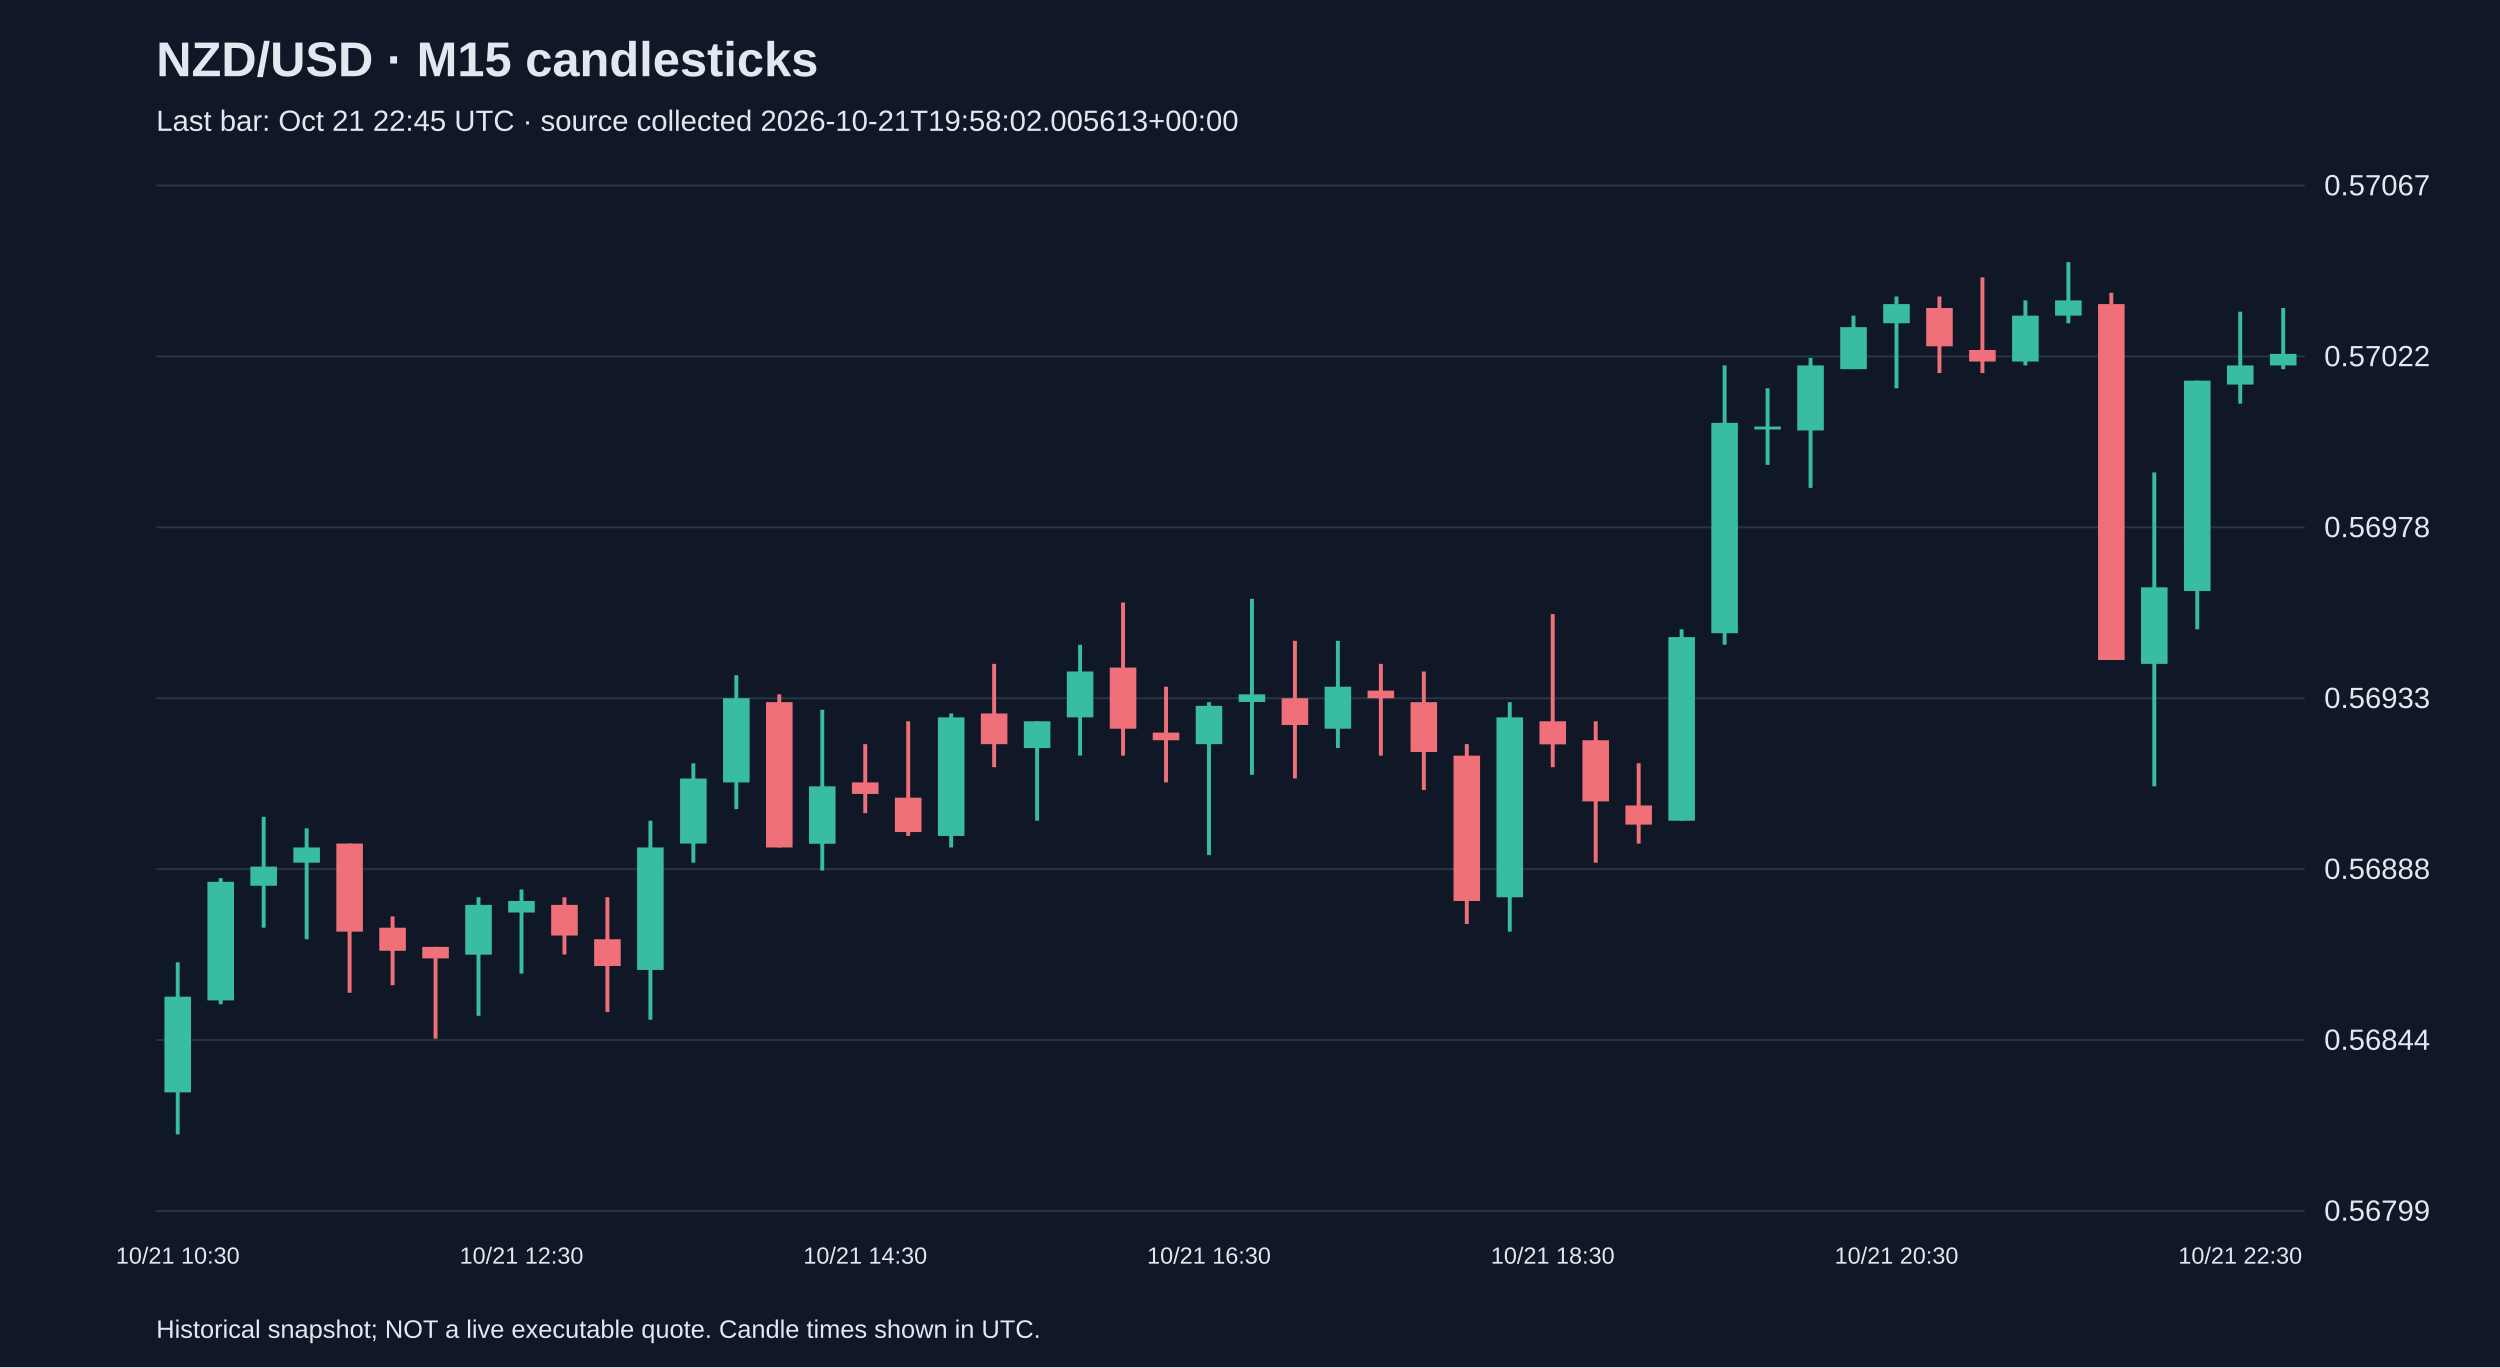
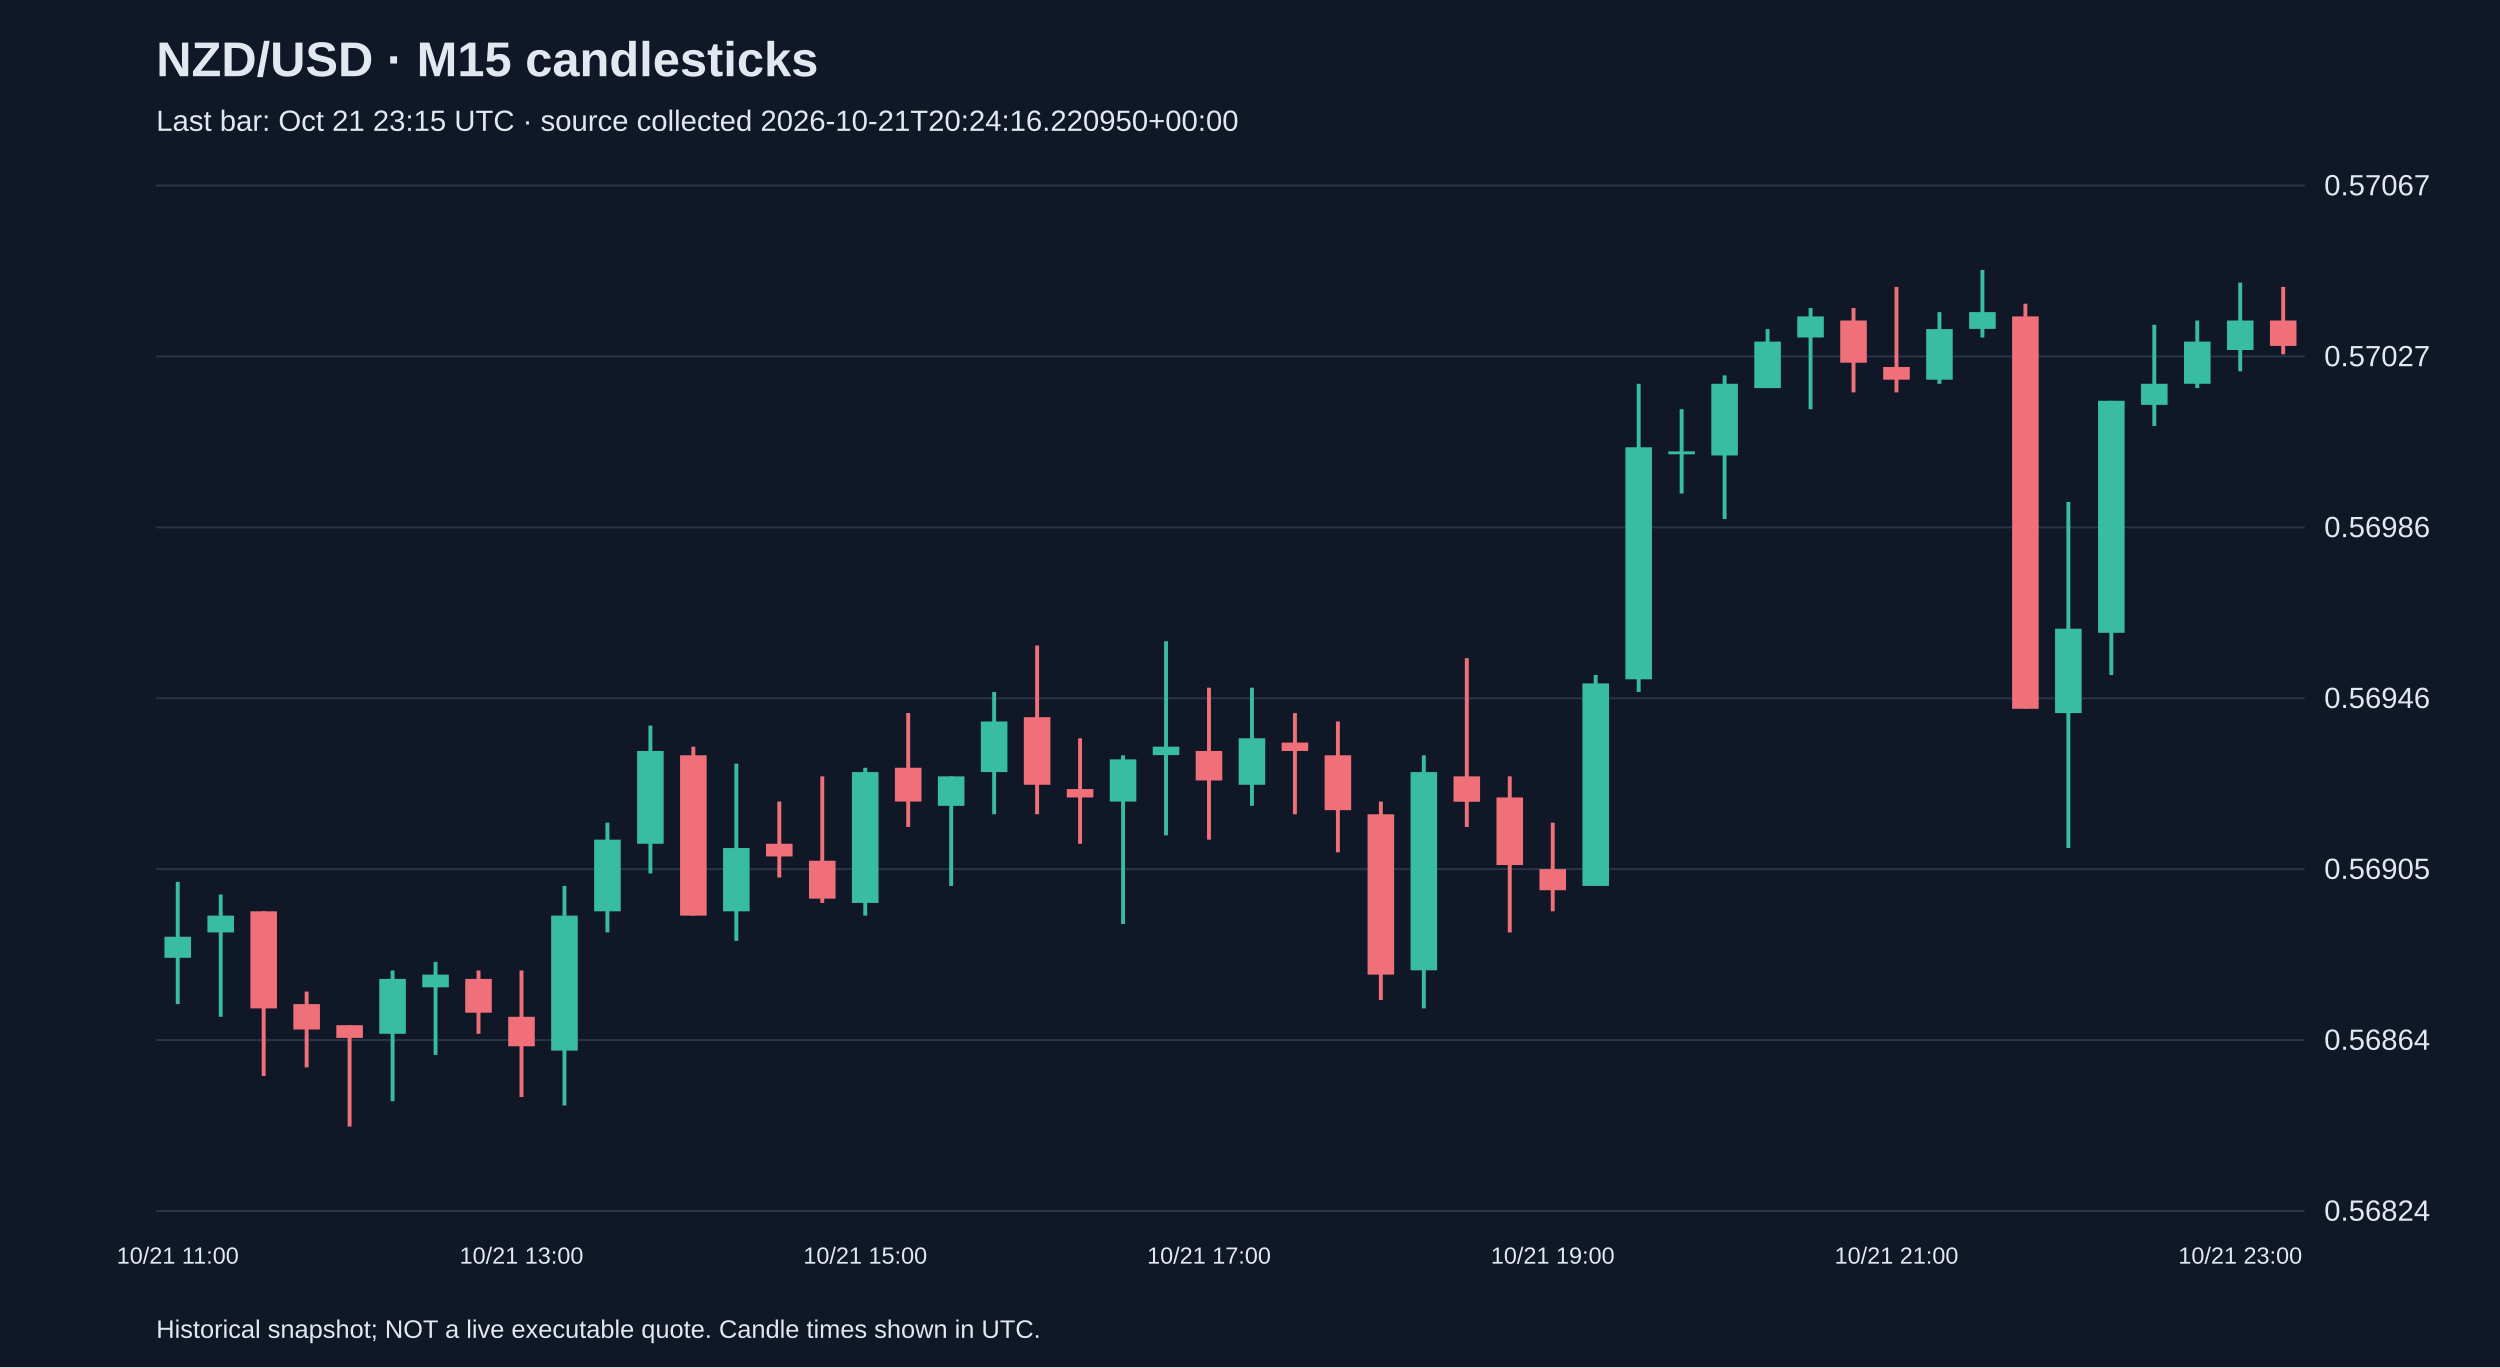
<svg xmlns="http://www.w3.org/2000/svg" viewBox="0 0 1280 700">
  <rect width="100%" height="100%" fill="#101827" />
  <style>text{font-family:Arial,sans-serif;fill:#e2e8f0}</style>
  <text x="80" y="39" font-size="25" font-weight="bold">NZD/USD · M15 candlesticks</text>
-   <text x="80" y="67" font-size="15" fill="#a6b1c5">Last bar: Oct 21 22:45 UTC · source collected 2026-10-21T19:58:02.005613+00:00</text>
+   <text x="80" y="67" font-size="15" fill="#a6b1c5">Last bar: Oct 21 23:15 UTC · source collected 2026-10-21T20:24:16.220950+00:00</text>
  <line x1="80" y1="620.0" x2="1180" y2="620.0" stroke="#283548" />
-   <text x="1190" y="625.0" font-size="15">0.56799</text>
+   <text x="1190" y="625.0" font-size="15">0.56824</text>
  <line x1="80" y1="532.5" x2="1180" y2="532.5" stroke="#283548" />
-   <text x="1190" y="537.5" font-size="15">0.56844</text>
+   <text x="1190" y="537.5" font-size="15">0.56864</text>
  <line x1="80" y1="445.0" x2="1180" y2="445.0" stroke="#283548" />
-   <text x="1190" y="450.0" font-size="15">0.56888</text>
+   <text x="1190" y="450.0" font-size="15">0.56905</text>
  <line x1="80" y1="357.5" x2="1180" y2="357.5" stroke="#283548" />
-   <text x="1190" y="362.5" font-size="15">0.56933</text>
+   <text x="1190" y="362.5" font-size="15">0.56946</text>
  <line x1="80" y1="270.0" x2="1180" y2="270.0" stroke="#283548" />
-   <text x="1190" y="275.0" font-size="15">0.56978</text>
+   <text x="1190" y="275.0" font-size="15">0.56986</text>
  <line x1="80" y1="182.5" x2="1180" y2="182.5" stroke="#283548" />
-   <text x="1190" y="187.5" font-size="15">0.57022</text>
+   <text x="1190" y="187.5" font-size="15">0.57027</text>
  <line x1="80" y1="95.0" x2="1180" y2="95.0" stroke="#283548" />
  <text x="1190" y="100.0" font-size="15">0.57067</text>
-   <line x1="91.0" y1="492.7" x2="91.0" y2="580.8" stroke="#38bca2" stroke-width="2" />
-   <rect x="84.2" y="510.3" width="13.6" height="49.0" fill="#38bca2" />
-   <text x="91.0" y="647" text-anchor="middle" font-size="12">10/21 10:30</text>
-   <line x1="113.0" y1="449.6" x2="113.0" y2="514.2" stroke="#38bca2" stroke-width="2" />
-   <rect x="106.2" y="451.5" width="13.6" height="60.7" fill="#38bca2" />
-   <line x1="135.0" y1="418.2" x2="135.0" y2="475.0" stroke="#38bca2" stroke-width="2" />
-   <rect x="128.2" y="443.7" width="13.6" height="9.8" fill="#38bca2" />
-   <line x1="157.0" y1="424.1" x2="157.0" y2="480.9" stroke="#38bca2" stroke-width="2" />
-   <rect x="150.2" y="433.9" width="13.6" height="7.8" fill="#38bca2" />
-   <line x1="179.0" y1="431.9" x2="179.0" y2="508.3" stroke="#f07079" stroke-width="2" />
-   <rect x="172.2" y="431.9" width="13.6" height="45.1" fill="#f07079" />
-   <line x1="201.0" y1="469.2" x2="201.0" y2="504.4" stroke="#f07079" stroke-width="2" />
-   <rect x="194.2" y="475.0" width="13.6" height="11.8" fill="#f07079" />
-   <line x1="223.0" y1="484.8" x2="223.0" y2="531.8" stroke="#f07079" stroke-width="2" />
-   <rect x="216.2" y="484.8" width="13.6" height="5.9" fill="#f07079" />
-   <line x1="245.0" y1="459.4" x2="245.0" y2="520.1" stroke="#38bca2" stroke-width="2" />
-   <rect x="238.2" y="463.3" width="13.6" height="25.5" fill="#38bca2" />
-   <line x1="267.0" y1="455.4" x2="267.0" y2="498.5" stroke="#38bca2" stroke-width="2" />
-   <rect x="260.2" y="461.3" width="13.6" height="5.9" fill="#38bca2" />
-   <text x="267.0" y="647" text-anchor="middle" font-size="12">10/21 12:30</text>
-   <line x1="289.0" y1="459.4" x2="289.0" y2="488.7" stroke="#f07079" stroke-width="2" />
-   <rect x="282.2" y="463.3" width="13.6" height="15.7" fill="#f07079" />
-   <line x1="311.0" y1="459.4" x2="311.0" y2="518.1" stroke="#f07079" stroke-width="2" />
-   <rect x="304.2" y="480.9" width="13.6" height="13.7" fill="#f07079" />
-   <line x1="333.0" y1="420.2" x2="333.0" y2="522.1" stroke="#38bca2" stroke-width="2" />
-   <rect x="326.2" y="433.9" width="13.6" height="62.7" fill="#38bca2" />
-   <line x1="355.0" y1="390.8" x2="355.0" y2="441.7" stroke="#38bca2" stroke-width="2" />
-   <rect x="348.2" y="398.6" width="13.6" height="33.3" fill="#38bca2" />
-   <line x1="377.0" y1="345.7" x2="377.0" y2="414.3" stroke="#38bca2" stroke-width="2" />
-   <rect x="370.2" y="357.5" width="13.6" height="43.1" fill="#38bca2" />
-   <line x1="399.0" y1="355.5" x2="399.0" y2="433.9" stroke="#f07079" stroke-width="2" />
-   <rect x="392.2" y="359.5" width="13.6" height="74.4" fill="#f07079" />
-   <line x1="421.0" y1="363.4" x2="421.0" y2="445.7" stroke="#38bca2" stroke-width="2" />
-   <rect x="414.2" y="402.6" width="13.6" height="29.4" fill="#38bca2" />
-   <line x1="443.0" y1="381.0" x2="443.0" y2="416.3" stroke="#f07079" stroke-width="2" />
-   <rect x="436.2" y="400.6" width="13.6" height="5.9" fill="#f07079" />
-   <text x="443.0" y="647" text-anchor="middle" font-size="12">10/21 14:30</text>
-   <line x1="465.0" y1="369.3" x2="465.0" y2="428.0" stroke="#f07079" stroke-width="2" />
-   <rect x="458.2" y="408.4" width="13.6" height="17.6" fill="#f07079" />
-   <line x1="487.0" y1="365.3" x2="487.0" y2="433.9" stroke="#38bca2" stroke-width="2" />
-   <rect x="480.2" y="367.3" width="13.6" height="60.7" fill="#38bca2" />
-   <line x1="509.0" y1="339.9" x2="509.0" y2="392.8" stroke="#f07079" stroke-width="2" />
-   <rect x="502.2" y="365.3" width="13.6" height="15.7" fill="#f07079" />
-   <line x1="531.0" y1="369.3" x2="531.0" y2="420.2" stroke="#38bca2" stroke-width="2" />
-   <rect x="524.2" y="369.3" width="13.6" height="13.7" fill="#38bca2" />
-   <line x1="553.0" y1="330.1" x2="553.0" y2="386.9" stroke="#38bca2" stroke-width="2" />
-   <rect x="546.2" y="343.8" width="13.6" height="23.5" fill="#38bca2" />
-   <line x1="575.0" y1="308.5" x2="575.0" y2="386.9" stroke="#f07079" stroke-width="2" />
-   <rect x="568.2" y="341.8" width="13.6" height="31.3" fill="#f07079" />
-   <line x1="597.0" y1="351.6" x2="597.0" y2="400.6" stroke="#f07079" stroke-width="2" />
-   <rect x="590.2" y="375.1" width="13.6" height="3.9" fill="#f07079" />
-   <line x1="619.0" y1="359.5" x2="619.0" y2="437.8" stroke="#38bca2" stroke-width="2" />
-   <rect x="612.2" y="361.4" width="13.6" height="19.6" fill="#38bca2" />
-   <text x="619.0" y="647" text-anchor="middle" font-size="12">10/21 16:30</text>
-   <line x1="641.0" y1="306.6" x2="641.0" y2="396.7" stroke="#38bca2" stroke-width="2" />
-   <rect x="634.2" y="355.5" width="13.6" height="3.9" fill="#38bca2" />
-   <line x1="663.0" y1="328.1" x2="663.0" y2="398.6" stroke="#f07079" stroke-width="2" />
-   <rect x="656.2" y="357.5" width="13.6" height="13.7" fill="#f07079" />
-   <line x1="685.0" y1="328.1" x2="685.0" y2="383.0" stroke="#38bca2" stroke-width="2" />
-   <rect x="678.2" y="351.6" width="13.6" height="21.5" fill="#38bca2" />
-   <line x1="707.0" y1="339.9" x2="707.0" y2="386.9" stroke="#f07079" stroke-width="2" />
-   <rect x="700.2" y="353.6" width="13.6" height="3.9" fill="#f07079" />
-   <line x1="729.0" y1="343.8" x2="729.0" y2="404.5" stroke="#f07079" stroke-width="2" />
-   <rect x="722.2" y="359.5" width="13.6" height="25.5" fill="#f07079" />
-   <line x1="751.0" y1="381.0" x2="751.0" y2="473.1" stroke="#f07079" stroke-width="2" />
-   <rect x="744.2" y="386.9" width="13.6" height="74.4" fill="#f07079" />
-   <line x1="773.0" y1="359.5" x2="773.0" y2="477.0" stroke="#38bca2" stroke-width="2" />
-   <rect x="766.2" y="367.3" width="13.6" height="92.1" fill="#38bca2" />
-   <line x1="795.0" y1="314.4" x2="795.0" y2="392.8" stroke="#f07079" stroke-width="2" />
-   <rect x="788.2" y="369.3" width="13.6" height="11.8" fill="#f07079" />
-   <text x="795.0" y="647" text-anchor="middle" font-size="12">10/21 18:30</text>
-   <line x1="817.0" y1="369.3" x2="817.0" y2="441.7" stroke="#f07079" stroke-width="2" />
-   <rect x="810.2" y="379.0" width="13.6" height="31.3" fill="#f07079" />
-   <line x1="839.0" y1="390.8" x2="839.0" y2="431.9" stroke="#f07079" stroke-width="2" />
-   <rect x="832.2" y="412.4" width="13.6" height="9.8" fill="#f07079" />
-   <line x1="861.0" y1="322.2" x2="861.0" y2="420.2" stroke="#38bca2" stroke-width="2" />
-   <rect x="854.2" y="326.2" width="13.6" height="94.0" fill="#38bca2" />
-   <line x1="883.0" y1="187.1" x2="883.0" y2="330.1" stroke="#38bca2" stroke-width="2" />
-   <rect x="876.2" y="216.5" width="13.6" height="107.7" fill="#38bca2" />
-   <line x1="905.0" y1="198.8" x2="905.0" y2="238.0" stroke="#38bca2" stroke-width="2" />
-   <rect x="898.2" y="218.4" width="13.6" height="1.5" fill="#38bca2" />
-   <line x1="927.0" y1="183.2" x2="927.0" y2="249.8" stroke="#38bca2" stroke-width="2" />
-   <rect x="920.2" y="187.1" width="13.6" height="33.3" fill="#38bca2" />
-   <line x1="949.0" y1="161.6" x2="949.0" y2="189.0" stroke="#38bca2" stroke-width="2" />
-   <rect x="942.2" y="167.5" width="13.6" height="21.5" fill="#38bca2" />
-   <line x1="971.0" y1="151.8" x2="971.0" y2="198.8" stroke="#38bca2" stroke-width="2" />
-   <rect x="964.2" y="155.7" width="13.6" height="9.8" fill="#38bca2" />
-   <text x="971.0" y="647" text-anchor="middle" font-size="12">10/21 20:30</text>
-   <line x1="993.0" y1="151.8" x2="993.0" y2="191.0" stroke="#f07079" stroke-width="2" />
-   <rect x="986.2" y="157.7" width="13.6" height="19.6" fill="#f07079" />
-   <line x1="1015.0" y1="142.0" x2="1015.0" y2="191.0" stroke="#f07079" stroke-width="2" />
-   <rect x="1008.2" y="179.2" width="13.6" height="5.9" fill="#f07079" />
-   <line x1="1037.0" y1="153.8" x2="1037.0" y2="187.1" stroke="#38bca2" stroke-width="2" />
-   <rect x="1030.2" y="161.6" width="13.6" height="23.5" fill="#38bca2" />
-   <line x1="1059.0" y1="134.2" x2="1059.0" y2="165.5" stroke="#38bca2" stroke-width="2" />
-   <rect x="1052.2" y="153.8" width="13.6" height="7.8" fill="#38bca2" />
-   <line x1="1081.0" y1="149.9" x2="1081.0" y2="337.9" stroke="#f07079" stroke-width="2" />
-   <rect x="1074.2" y="155.7" width="13.6" height="182.2" fill="#f07079" />
-   <line x1="1103.0" y1="241.9" x2="1103.0" y2="402.6" stroke="#38bca2" stroke-width="2" />
-   <rect x="1096.2" y="300.7" width="13.6" height="39.2" fill="#38bca2" />
-   <line x1="1125.0" y1="194.9" x2="1125.0" y2="322.2" stroke="#38bca2" stroke-width="2" />
-   <rect x="1118.2" y="194.9" width="13.6" height="107.7" fill="#38bca2" />
-   <line x1="1147.0" y1="159.6" x2="1147.0" y2="206.7" stroke="#38bca2" stroke-width="2" />
-   <rect x="1140.2" y="187.1" width="13.6" height="9.8" fill="#38bca2" />
-   <text x="1147.0" y="647" text-anchor="middle" font-size="12">10/21 22:30</text>
-   <line x1="1169.0" y1="157.7" x2="1169.0" y2="189.0" stroke="#38bca2" stroke-width="2" />
-   <rect x="1162.2" y="181.2" width="13.6" height="5.9" fill="#38bca2" />
+   <line x1="91.0" y1="451.5" x2="91.0" y2="514.1" stroke="#38bca2" stroke-width="2" />
+   <rect x="84.2" y="479.6" width="13.6" height="10.8" fill="#38bca2" />
+   <text x="91.0" y="647" text-anchor="middle" font-size="12">10/21 11:00</text>
+   <line x1="113.0" y1="458.0" x2="113.0" y2="520.6" stroke="#38bca2" stroke-width="2" />
+   <rect x="106.2" y="468.8" width="13.6" height="8.6" fill="#38bca2" />
+   <line x1="135.0" y1="466.6" x2="135.0" y2="550.9" stroke="#f07079" stroke-width="2" />
+   <rect x="128.2" y="466.6" width="13.6" height="49.7" fill="#f07079" />
+   <line x1="157.0" y1="507.7" x2="157.0" y2="546.5" stroke="#f07079" stroke-width="2" />
+   <rect x="150.2" y="514.1" width="13.6" height="13.0" fill="#f07079" />
+   <line x1="179.0" y1="524.9" x2="179.0" y2="576.8" stroke="#f07079" stroke-width="2" />
+   <rect x="172.2" y="524.9" width="13.6" height="6.5" fill="#f07079" />
+   <line x1="201.0" y1="496.9" x2="201.0" y2="563.8" stroke="#38bca2" stroke-width="2" />
+   <rect x="194.2" y="501.2" width="13.6" height="28.1" fill="#38bca2" />
+   <line x1="223.0" y1="492.5" x2="223.0" y2="540.1" stroke="#38bca2" stroke-width="2" />
+   <rect x="216.2" y="499.0" width="13.6" height="6.5" fill="#38bca2" />
+   <line x1="245.0" y1="496.9" x2="245.0" y2="529.3" stroke="#f07079" stroke-width="2" />
+   <rect x="238.2" y="501.2" width="13.6" height="17.3" fill="#f07079" />
+   <line x1="267.0" y1="496.9" x2="267.0" y2="561.7" stroke="#f07079" stroke-width="2" />
+   <rect x="260.2" y="520.6" width="13.6" height="15.1" fill="#f07079" />
+   <text x="267.0" y="647" text-anchor="middle" font-size="12">10/21 13:00</text>
+   <line x1="289.0" y1="453.6" x2="289.0" y2="566.0" stroke="#38bca2" stroke-width="2" />
+   <rect x="282.2" y="468.8" width="13.6" height="69.1" fill="#38bca2" />
+   <line x1="311.0" y1="421.2" x2="311.0" y2="477.4" stroke="#38bca2" stroke-width="2" />
+   <rect x="304.2" y="429.9" width="13.6" height="36.7" fill="#38bca2" />
+   <line x1="333.0" y1="371.5" x2="333.0" y2="447.2" stroke="#38bca2" stroke-width="2" />
+   <rect x="326.2" y="384.5" width="13.6" height="47.5" fill="#38bca2" />
+   <line x1="355.0" y1="382.3" x2="355.0" y2="468.8" stroke="#f07079" stroke-width="2" />
+   <rect x="348.2" y="386.7" width="13.6" height="82.1" fill="#f07079" />
+   <line x1="377.0" y1="391.0" x2="377.0" y2="481.7" stroke="#38bca2" stroke-width="2" />
+   <rect x="370.2" y="434.2" width="13.6" height="32.4" fill="#38bca2" />
+   <line x1="399.0" y1="410.4" x2="399.0" y2="449.3" stroke="#f07079" stroke-width="2" />
+   <rect x="392.2" y="432.0" width="13.6" height="6.5" fill="#f07079" />
+   <line x1="421.0" y1="397.5" x2="421.0" y2="462.3" stroke="#f07079" stroke-width="2" />
+   <rect x="414.2" y="440.7" width="13.6" height="19.4" fill="#f07079" />
+   <line x1="443.0" y1="393.1" x2="443.0" y2="468.8" stroke="#38bca2" stroke-width="2" />
+   <rect x="436.2" y="395.3" width="13.6" height="67.0" fill="#38bca2" />
+   <text x="443.0" y="647" text-anchor="middle" font-size="12">10/21 15:00</text>
+   <line x1="465.0" y1="365.1" x2="465.0" y2="423.4" stroke="#f07079" stroke-width="2" />
+   <rect x="458.2" y="393.1" width="13.6" height="17.3" fill="#f07079" />
+   <line x1="487.0" y1="397.5" x2="487.0" y2="453.6" stroke="#38bca2" stroke-width="2" />
+   <rect x="480.2" y="397.5" width="13.6" height="15.1" fill="#38bca2" />
+   <line x1="509.0" y1="354.3" x2="509.0" y2="416.9" stroke="#38bca2" stroke-width="2" />
+   <rect x="502.2" y="369.4" width="13.6" height="25.9" fill="#38bca2" />
+   <line x1="531.0" y1="330.5" x2="531.0" y2="416.9" stroke="#f07079" stroke-width="2" />
+   <rect x="524.2" y="367.2" width="13.6" height="34.6" fill="#f07079" />
+   <line x1="553.0" y1="378.0" x2="553.0" y2="432.0" stroke="#f07079" stroke-width="2" />
+   <rect x="546.2" y="404.0" width="13.6" height="4.3" fill="#f07079" />
+   <line x1="575.0" y1="386.7" x2="575.0" y2="473.1" stroke="#38bca2" stroke-width="2" />
+   <rect x="568.2" y="388.8" width="13.6" height="21.6" fill="#38bca2" />
+   <line x1="597.0" y1="328.3" x2="597.0" y2="427.7" stroke="#38bca2" stroke-width="2" />
+   <rect x="590.2" y="382.3" width="13.6" height="4.3" fill="#38bca2" />
+   <line x1="619.0" y1="352.1" x2="619.0" y2="429.9" stroke="#f07079" stroke-width="2" />
+   <rect x="612.2" y="384.5" width="13.6" height="15.1" fill="#f07079" />
+   <text x="619.0" y="647" text-anchor="middle" font-size="12">10/21 17:00</text>
+   <line x1="641.0" y1="352.1" x2="641.0" y2="412.6" stroke="#38bca2" stroke-width="2" />
+   <rect x="634.2" y="378.0" width="13.6" height="23.8" fill="#38bca2" />
+   <line x1="663.0" y1="365.1" x2="663.0" y2="416.9" stroke="#f07079" stroke-width="2" />
+   <rect x="656.2" y="380.2" width="13.6" height="4.3" fill="#f07079" />
+   <line x1="685.0" y1="369.4" x2="685.0" y2="436.4" stroke="#f07079" stroke-width="2" />
+   <rect x="678.2" y="386.7" width="13.6" height="28.1" fill="#f07079" />
+   <line x1="707.0" y1="410.4" x2="707.0" y2="512.0" stroke="#f07079" stroke-width="2" />
+   <rect x="700.2" y="416.9" width="13.6" height="82.1" fill="#f07079" />
+   <line x1="729.0" y1="386.7" x2="729.0" y2="516.3" stroke="#38bca2" stroke-width="2" />
+   <rect x="722.2" y="395.3" width="13.6" height="101.5" fill="#38bca2" />
+   <line x1="751.0" y1="337.0" x2="751.0" y2="423.4" stroke="#f07079" stroke-width="2" />
+   <rect x="744.2" y="397.5" width="13.6" height="13.0" fill="#f07079" />
+   <line x1="773.0" y1="397.5" x2="773.0" y2="477.4" stroke="#f07079" stroke-width="2" />
+   <rect x="766.2" y="408.3" width="13.6" height="34.6" fill="#f07079" />
+   <line x1="795.0" y1="421.2" x2="795.0" y2="466.6" stroke="#f07079" stroke-width="2" />
+   <rect x="788.2" y="445.0" width="13.6" height="10.8" fill="#f07079" />
+   <text x="795.0" y="647" text-anchor="middle" font-size="12">10/21 19:00</text>
+   <line x1="817.0" y1="345.6" x2="817.0" y2="453.6" stroke="#38bca2" stroke-width="2" />
+   <rect x="810.2" y="349.9" width="13.6" height="103.7" fill="#38bca2" />
+   <line x1="839.0" y1="196.5" x2="839.0" y2="354.3" stroke="#38bca2" stroke-width="2" />
+   <rect x="832.2" y="229.0" width="13.6" height="118.8" fill="#38bca2" />
+   <line x1="861.0" y1="209.5" x2="861.0" y2="252.7" stroke="#38bca2" stroke-width="2" />
+   <rect x="854.2" y="231.1" width="13.6" height="1.5" fill="#38bca2" />
+   <line x1="883.0" y1="192.2" x2="883.0" y2="265.7" stroke="#38bca2" stroke-width="2" />
+   <rect x="876.2" y="196.5" width="13.6" height="36.7" fill="#38bca2" />
+   <line x1="905.0" y1="168.5" x2="905.0" y2="198.7" stroke="#38bca2" stroke-width="2" />
+   <rect x="898.2" y="174.9" width="13.6" height="23.8" fill="#38bca2" />
+   <line x1="927.0" y1="157.7" x2="927.0" y2="209.5" stroke="#38bca2" stroke-width="2" />
+   <rect x="920.2" y="162.0" width="13.6" height="10.8" fill="#38bca2" />
+   <line x1="949.0" y1="157.7" x2="949.0" y2="200.9" stroke="#f07079" stroke-width="2" />
+   <rect x="942.2" y="164.1" width="13.6" height="21.6" fill="#f07079" />
+   <line x1="971.0" y1="146.9" x2="971.0" y2="200.9" stroke="#f07079" stroke-width="2" />
+   <rect x="964.2" y="187.9" width="13.6" height="6.5" fill="#f07079" />
+   <text x="971.0" y="647" text-anchor="middle" font-size="12">10/21 21:00</text>
+   <line x1="993.0" y1="159.8" x2="993.0" y2="196.5" stroke="#38bca2" stroke-width="2" />
+   <rect x="986.2" y="168.5" width="13.6" height="25.9" fill="#38bca2" />
+   <line x1="1015.0" y1="138.2" x2="1015.0" y2="172.8" stroke="#38bca2" stroke-width="2" />
+   <rect x="1008.2" y="159.8" width="13.6" height="8.6" fill="#38bca2" />
+   <line x1="1037.0" y1="155.5" x2="1037.0" y2="362.9" stroke="#f07079" stroke-width="2" />
+   <rect x="1030.2" y="162.0" width="13.6" height="200.9" fill="#f07079" />
+   <line x1="1059.0" y1="257.0" x2="1059.0" y2="434.2" stroke="#38bca2" stroke-width="2" />
+   <rect x="1052.2" y="321.9" width="13.6" height="43.2" fill="#38bca2" />
+   <line x1="1081.0" y1="205.2" x2="1081.0" y2="345.6" stroke="#38bca2" stroke-width="2" />
+   <rect x="1074.2" y="205.2" width="13.6" height="118.8" fill="#38bca2" />
+   <line x1="1103.0" y1="166.3" x2="1103.0" y2="218.1" stroke="#38bca2" stroke-width="2" />
+   <rect x="1096.2" y="196.5" width="13.6" height="10.8" fill="#38bca2" />
+   <line x1="1125.0" y1="164.1" x2="1125.0" y2="198.7" stroke="#38bca2" stroke-width="2" />
+   <rect x="1118.2" y="174.9" width="13.6" height="21.6" fill="#38bca2" />
+   <line x1="1147.0" y1="144.7" x2="1147.0" y2="190.1" stroke="#38bca2" stroke-width="2" />
+   <rect x="1140.2" y="164.1" width="13.6" height="15.1" fill="#38bca2" />
+   <text x="1147.0" y="647" text-anchor="middle" font-size="12">10/21 23:00</text>
+   <line x1="1169.0" y1="146.9" x2="1169.0" y2="181.4" stroke="#f07079" stroke-width="2" />
+   <rect x="1162.2" y="164.1" width="13.6" height="13.0" fill="#f07079" />
  <text x="80" y="685" font-size="13">Historical snapshot; NOT a live executable quote. Candle times shown in UTC.</text>
</svg>
